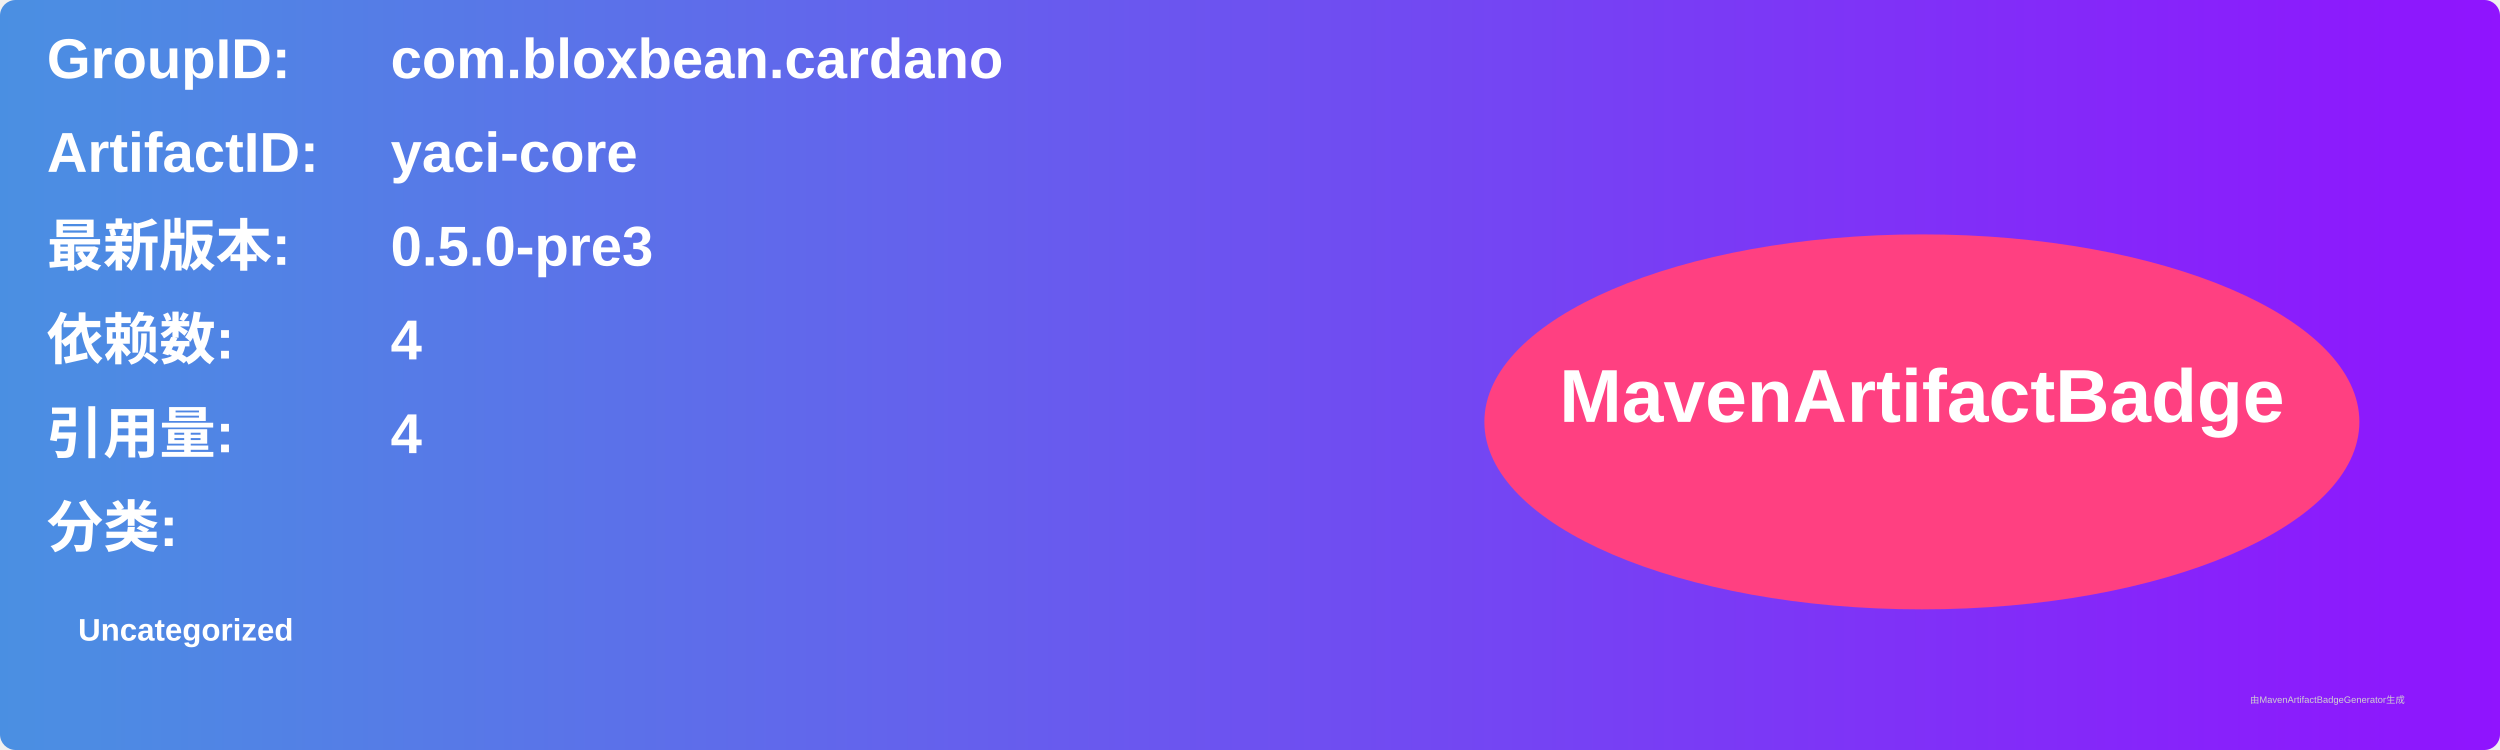
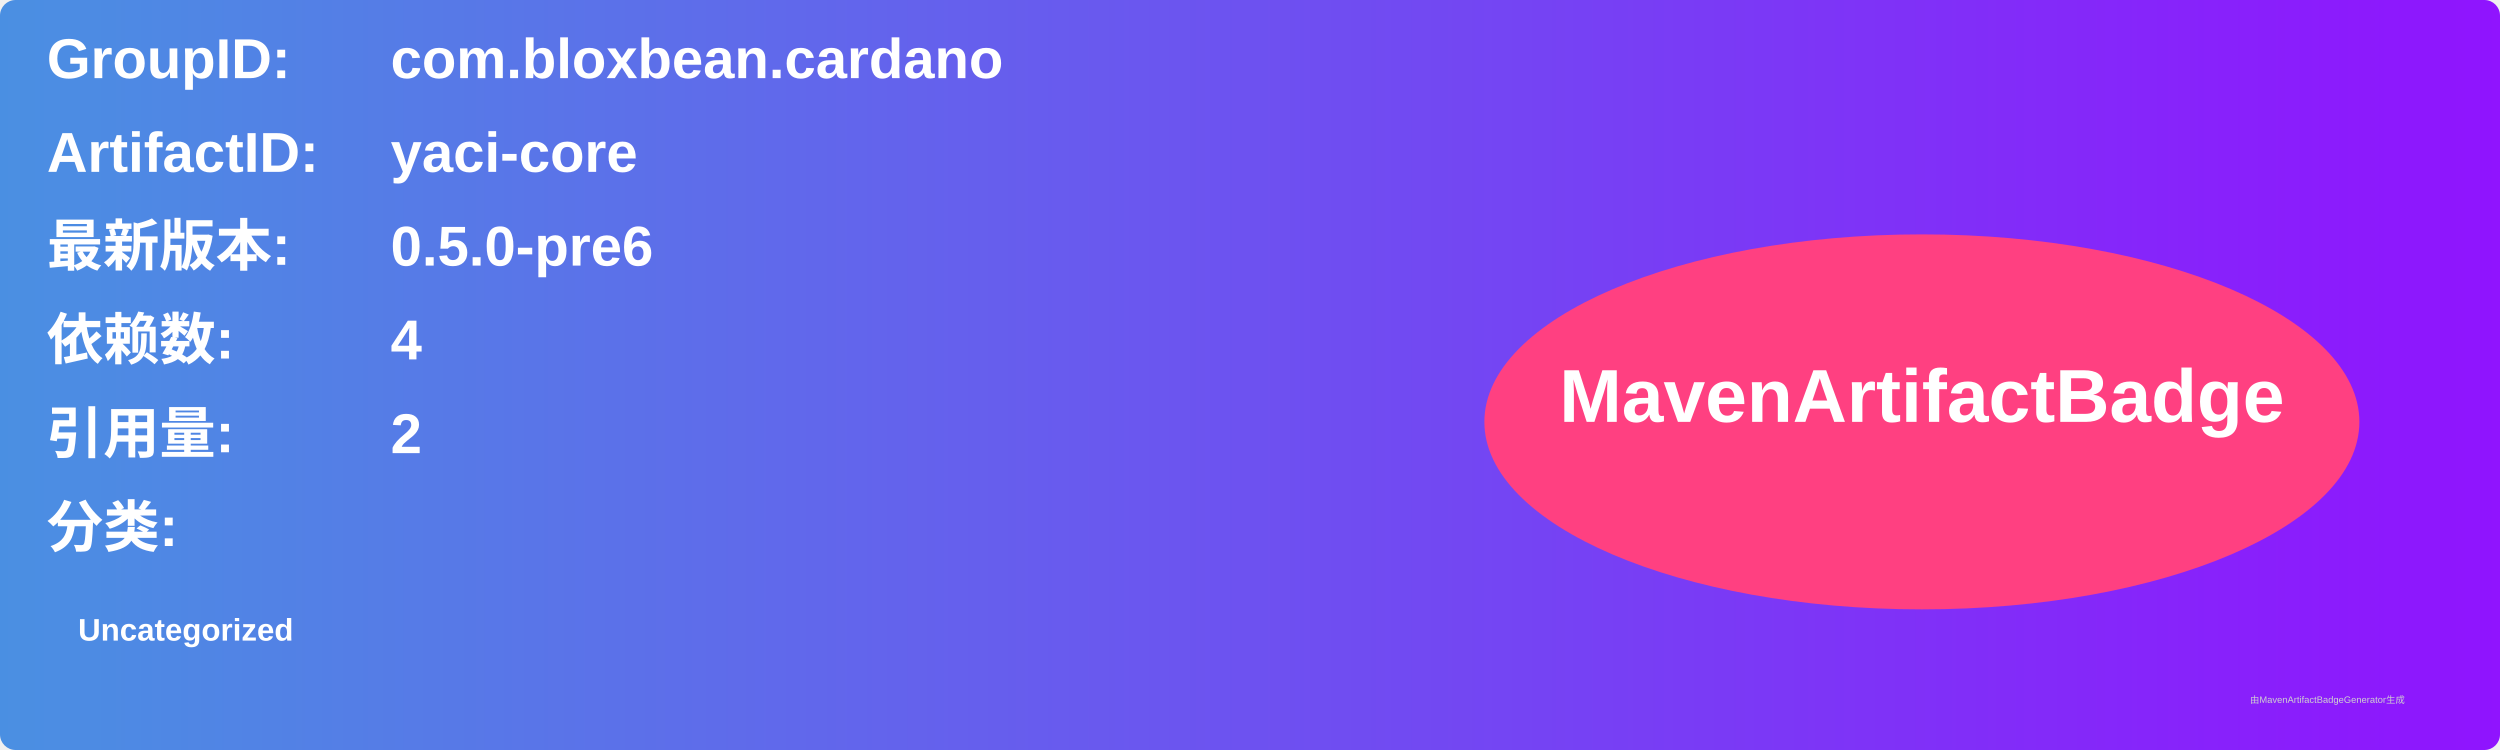
<svg xmlns="http://www.w3.org/2000/svg" width="800" height="240" viewBox="0 0 800 240">
  <linearGradient id="grad" x1="0%" y1="0%" x2="100%" y2="0%">
    <stop offset="0%" stop-color="#4a90e2" />
    <stop offset="100%" stop-color="#9013fe" />
  </linearGradient>
  <rect width="100%" height="100%" rx="5" ry="5" fill="url(#grad)" />
  <g transform="translate(15, 15)">
    <text x="0" y="10" font-family="Arial" font-size="18" fill="white" font-weight="bold" width="260">GroupID:</text>
    <text x="110" y="10" font-family="Arial" font-size="18" fill="white" font-weight="bold" width="460">com.bloxbean.cardano</text>
    <text x="0" y="40" font-family="Arial" font-size="18" fill="white" font-weight="bold" width="260">ArtifactID:</text>
    <text x="110" y="40" font-family="Arial" font-size="18" fill="white" font-weight="bold" width="460">yaci-core</text>
    <text x="0" y="70" font-family="Arial" font-size="18" fill="white" font-weight="bold">最新版本:</text>
    <text x="110" y="70" font-family="Arial" font-size="18" fill="white" font-weight="bold">
-       <tspan font-weight="bold">0.5.0-pre3</tspan>
+       <tspan font-weight="bold">0.5.0-pre6</tspan>
    </text>
    <text x="0" y="100" font-family="Arial" font-size="18" fill="white" font-weight="bold">依赖数: </text>
    <text x="110" y="100" font-family="Arial" font-size="18" fill="white">
      <tspan font-weight="bold">4</tspan>
    </text>
    <text x="0" y="130" font-family="Arial" font-size="18" fill="white" font-weight="bold">引用量: </text>
    <text x="110" y="130" font-family="Arial" font-size="18" fill="white">
-       <tspan font-weight="bold">4</tspan>
+       <tspan font-weight="bold">2</tspan>
    </text>
    <text x="0" y="160" font-family="Arial" font-size="18" fill="white" font-weight="bold">分类:</text>
    <text x="10" y="190" font-family="Arial" font-size="10" fill="white">
      <tspan font-weight="bold">Uncategorized</tspan>
    </text>
    <ellipse cx="600" cy="120" rx="140" ry="60" fill="#ff4081" />
    <text x="600" y="120" text-anchor="middle" font-family="Arial" font-size="24" fill="white" font-weight="bold">MavenArtifactBadge</text>
  </g>
  <text x="720" y="225" font-family="Arial" font-size="3" fill="#d0d0d0">由MavenArtifactBadgeGenerator生成</text>
</svg>
